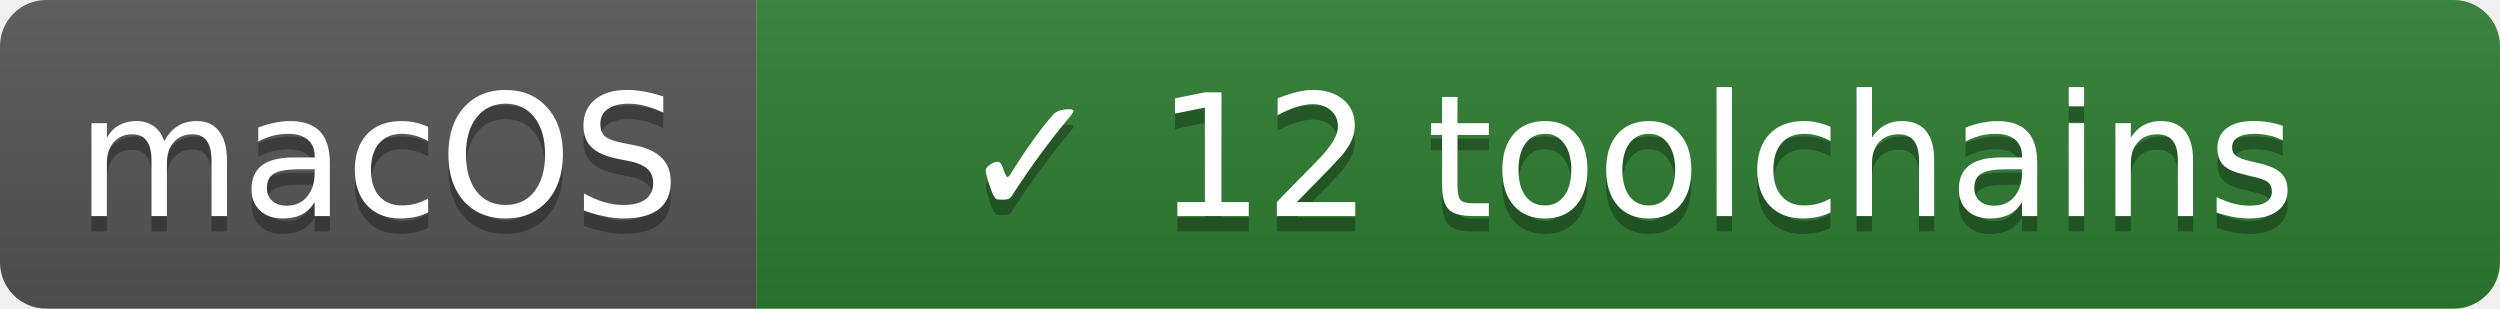
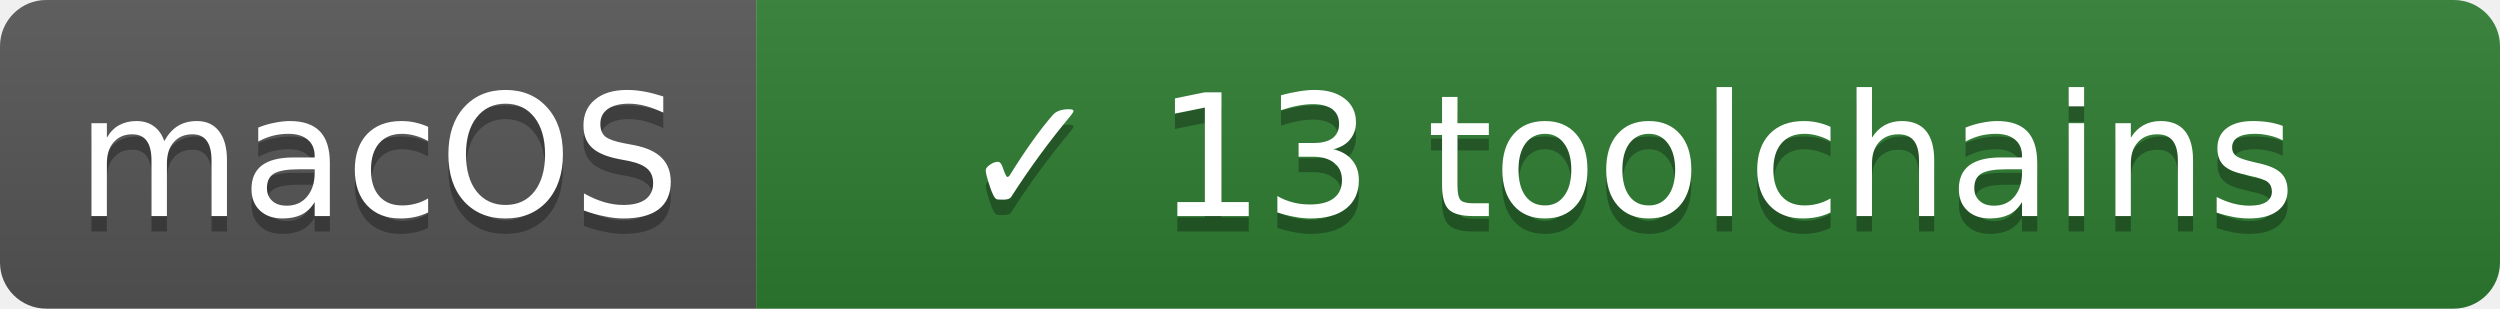
- <svg xmlns="http://www.w3.org/2000/svg" width="162" height="20" role="img" aria-label="macOS: ✓ 12 toolchains">
+ <svg xmlns="http://www.w3.org/2000/svg" width="162" height="20" role="img" aria-label="macOS: ✓ 13 toolchains">
  <linearGradient id="s" x2="0" y2="100%">
    <stop offset="0" stop-color="#bbb" stop-opacity=".1" />
    <stop offset="1" stop-opacity=".1" />
  </linearGradient>
  <clipPath id="r">
    <rect width="162" height="20" rx="3" fill="#fff" />
  </clipPath>
  <g clip-path="url(#r)">
    <rect width="49" height="20" fill="#555" />
    <rect x="49" width="113" height="20" fill="#2e7d32" />
    <rect width="162" height="20" fill="url(#s)" />
  </g>
  <g fill="#fff" text-anchor="middle" font-family="Verdana,Geneva,DejaVu Sans,sans-serif" font-size="11">
    <text x="24.5" y="15" fill="#010101" fill-opacity=".3">macOS</text>
    <text x="24.5" y="14">macOS</text>
-     <text x="105.5" y="15" fill="#010101" fill-opacity=".3">✓ 12 toolchains</text>
-     <text x="105.5" y="14">✓ 12 toolchains</text>
+     <text x="105.5" y="15" fill="#010101" fill-opacity=".3">✓ 13 toolchains</text>
+     <text x="105.5" y="14">✓ 13 toolchains</text>
  </g>
</svg>
